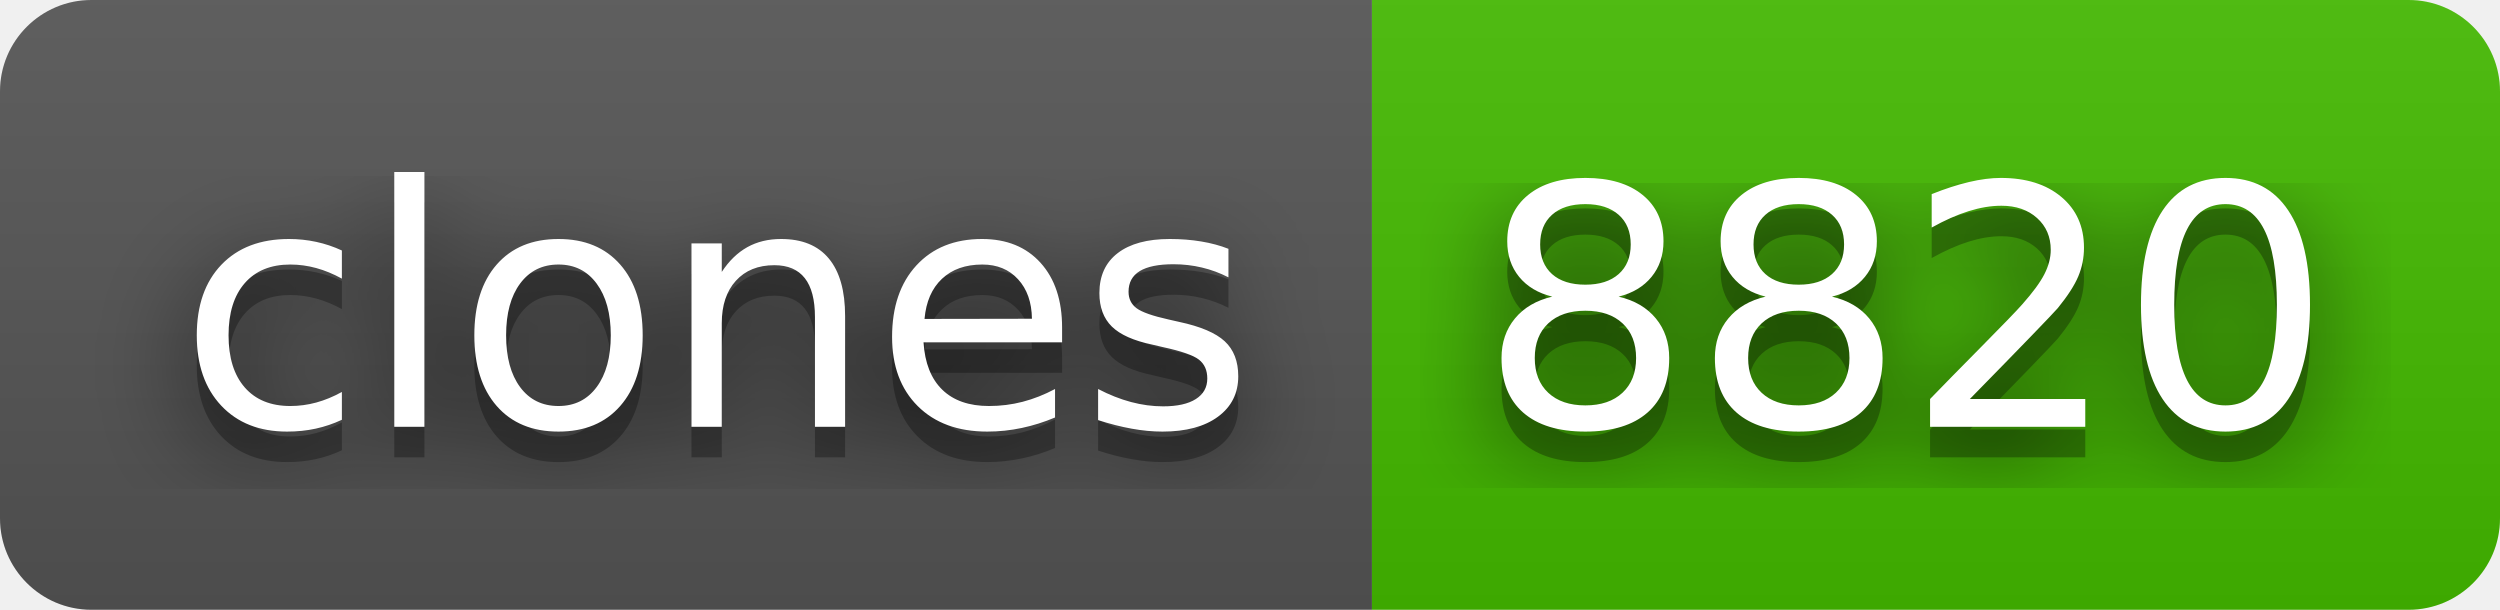
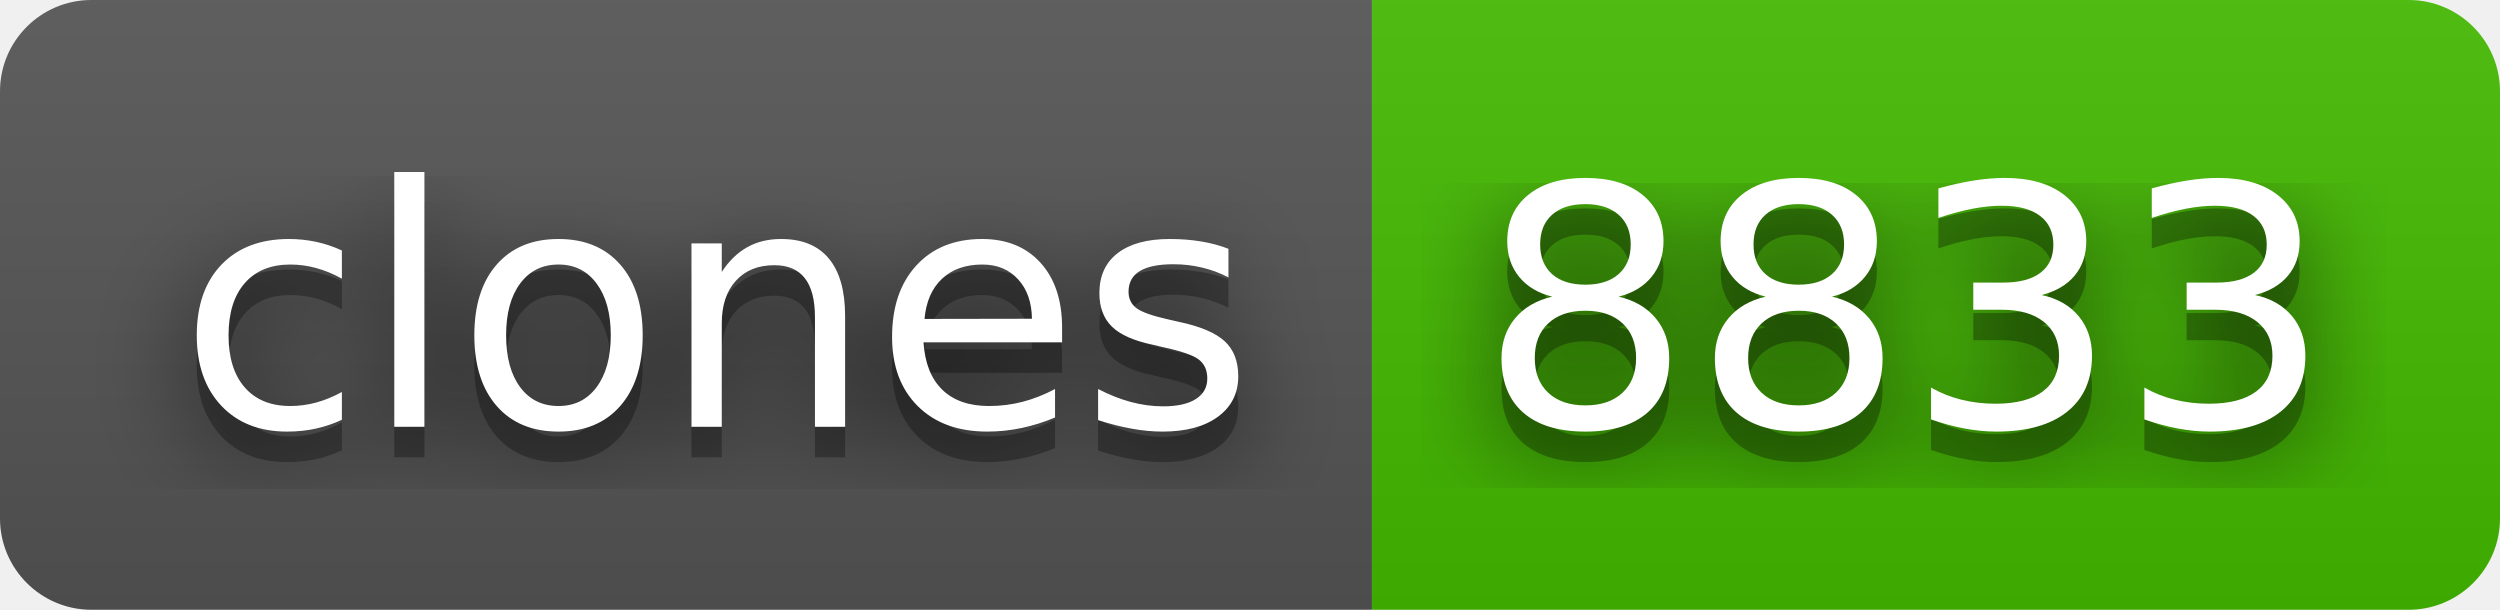
- <svg xmlns="http://www.w3.org/2000/svg" width="82" height="20" role="img" aria-label="clones: 8820">
+ <svg xmlns="http://www.w3.org/2000/svg" width="82" height="20" role="img" aria-label="clones: 8833">
  <filter id="blur">
    <feGaussianBlur stdDeviation="16" />
  </filter>
  <linearGradient id="s" x2="0" y2="100%">
    <stop offset="0" stop-color="#bbb" stop-opacity=".1" />
    <stop offset="1" stop-opacity=".1" />
  </linearGradient>
  <clipPath id="r">
    <rect width="82" height="20" rx="3" />
  </clipPath>
  <g clip-path="url(#r)">
    <rect width="45" height="20" fill="#555" />
    <rect x="45" width="37" height="20" fill="#4b0" />
    <rect width="82" height="20" fill="url(#s)" />
  </g>
  <g fill="#fff" text-anchor="middle" font-family="Verdana,Geneva,DejaVu Sans,sans-serif" text-rendering="geometricPrecision" font-size="110">
    <g transform="scale(.1)">
      <g aria-hidden="true" fill="#010101">
        <text x="235" y="150" fill-opacity=".8" filter="url(#blur)" textLength="350">clones</text>
        <text x="235" y="150" fill-opacity=".3" textLength="350">clones</text>
      </g>
      <text x="235" y="140" textLength="350">clones</text>
    </g>
    <g transform="scale(.1)">
      <g aria-hidden="true" fill="#010101">
-         <text x="625" y="150" fill-opacity=".8" filter="url(#blur)" textLength="270">8820</text>
-         <text x="625" y="150" fill-opacity=".3" textLength="270">8820</text>
+         <text x="625" y="150" fill-opacity=".8" filter="url(#blur)" textLength="270">8833</text>
+         <text x="625" y="150" fill-opacity=".3" textLength="270">8833</text>
      </g>
-       <text x="625" y="140" textLength="270">8820</text>
+       <text x="625" y="140" textLength="270">8833</text>
    </g>
  </g>
</svg>
